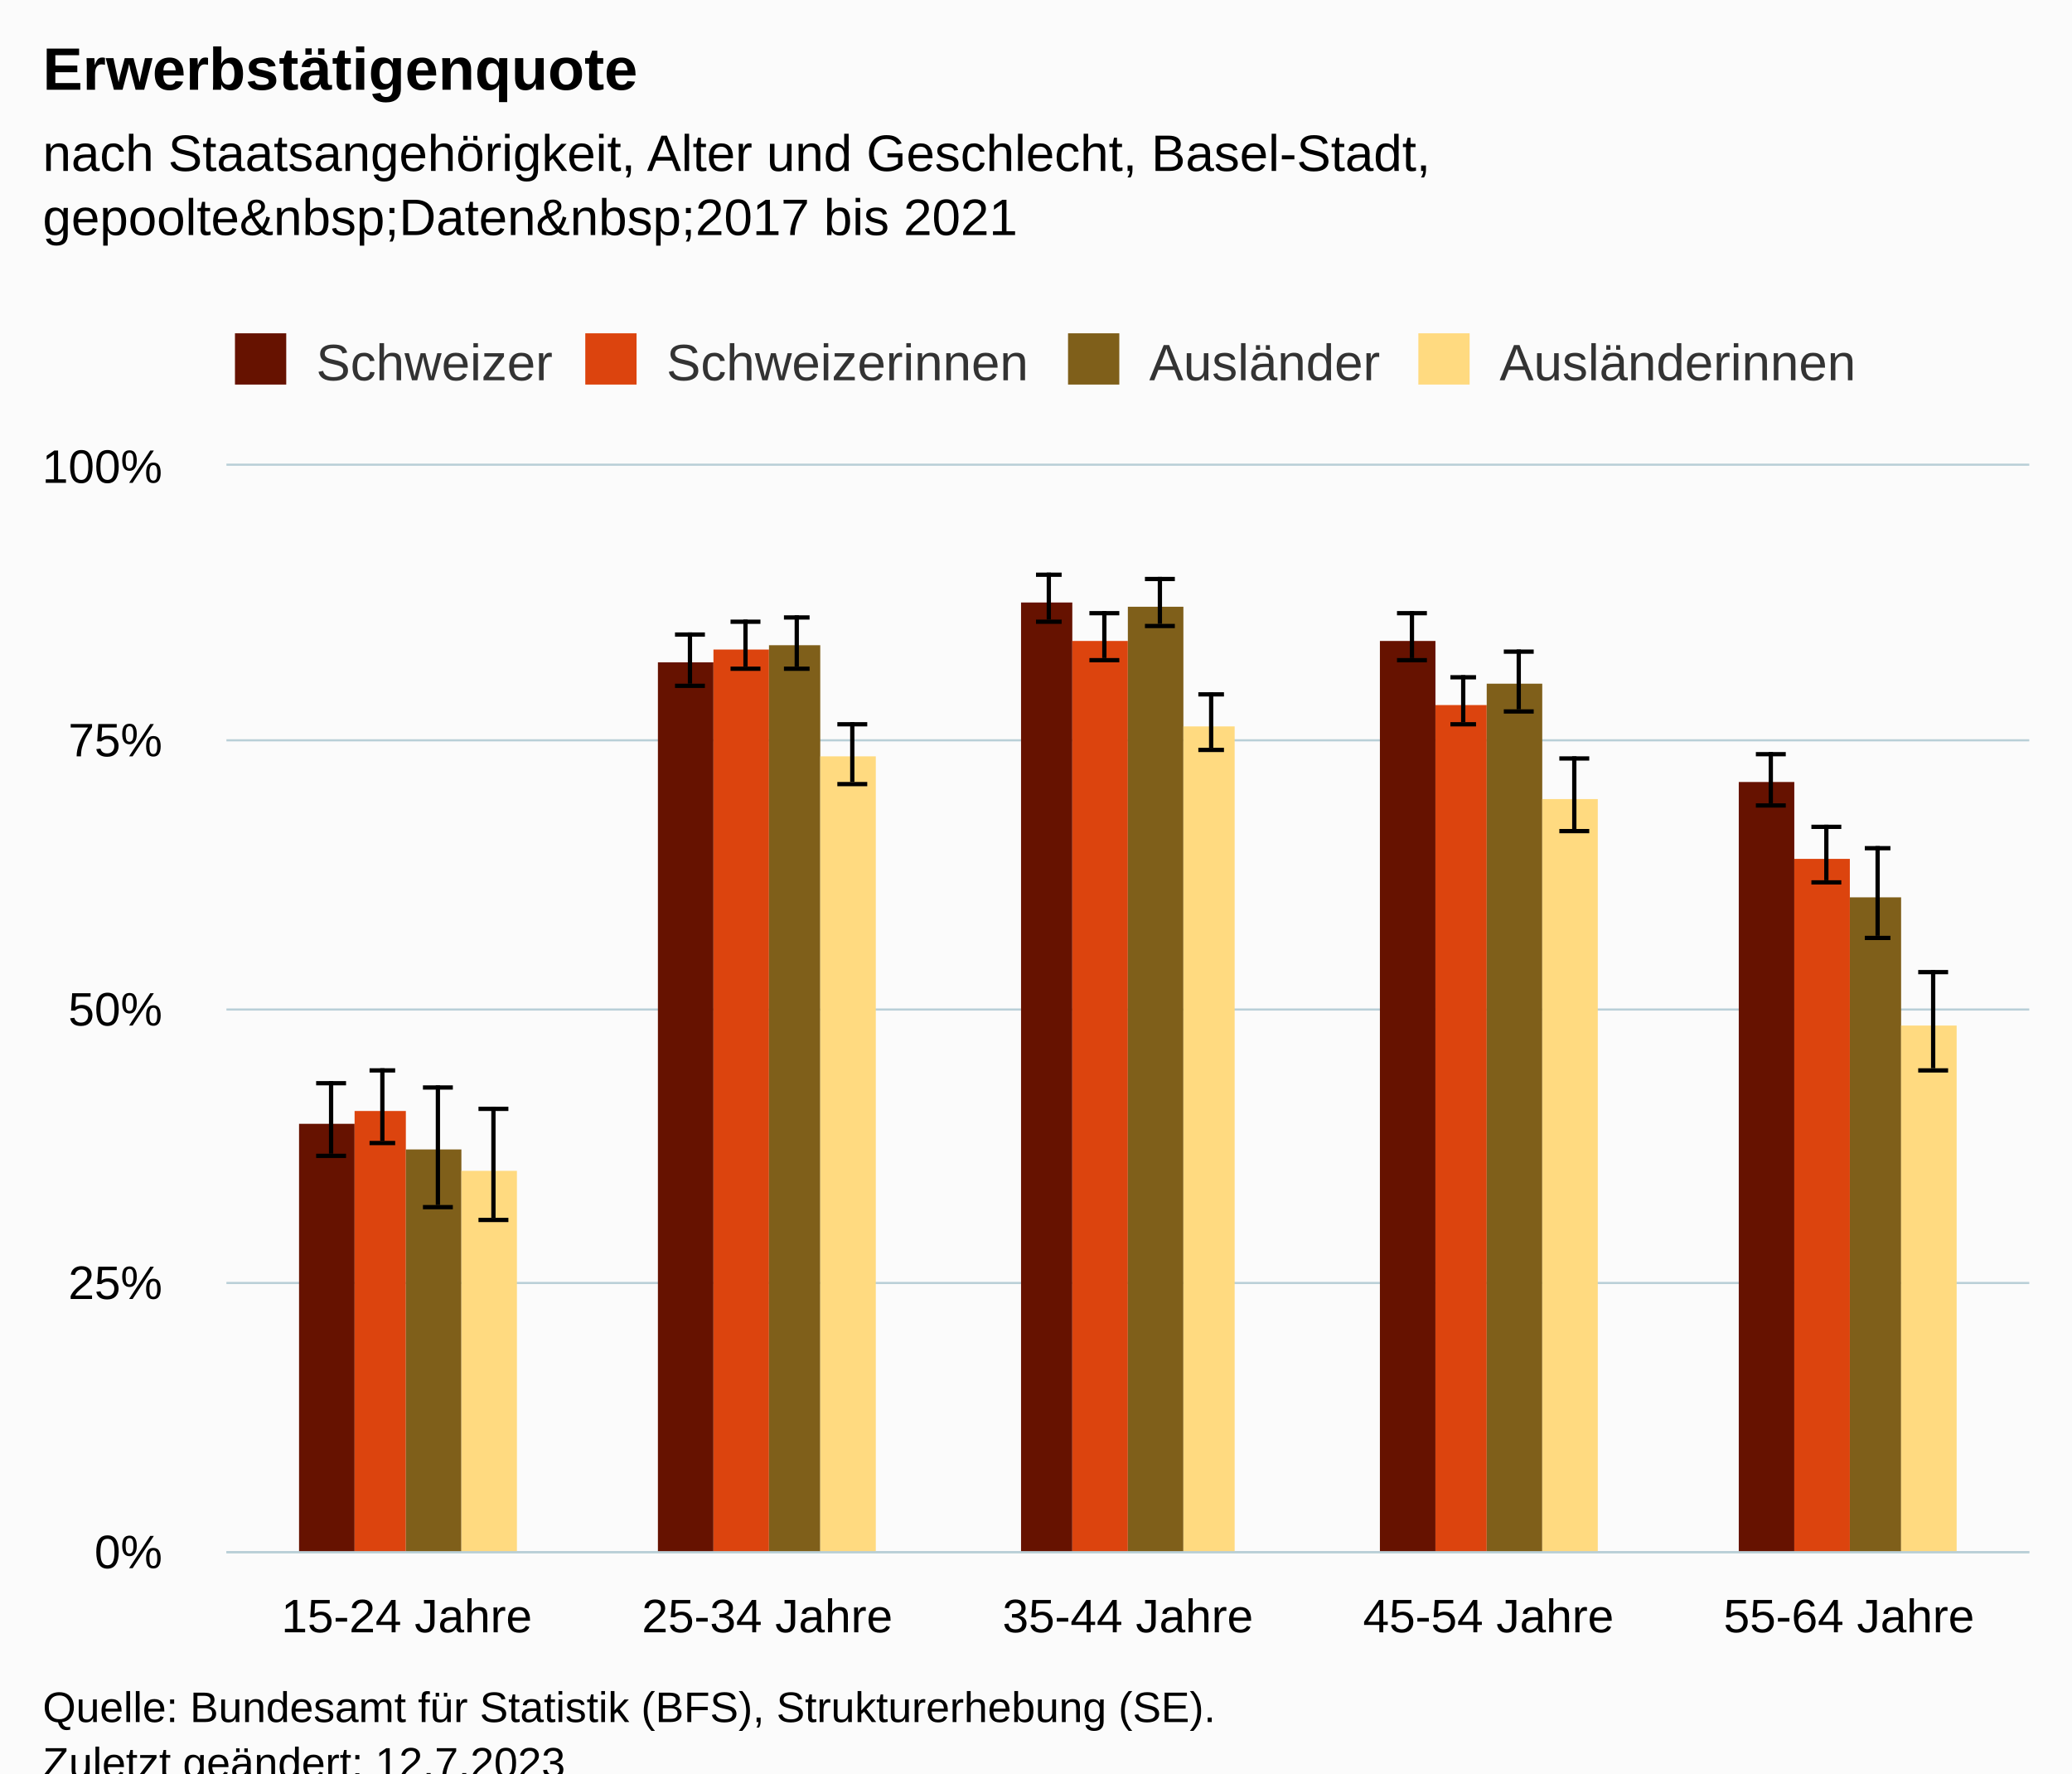
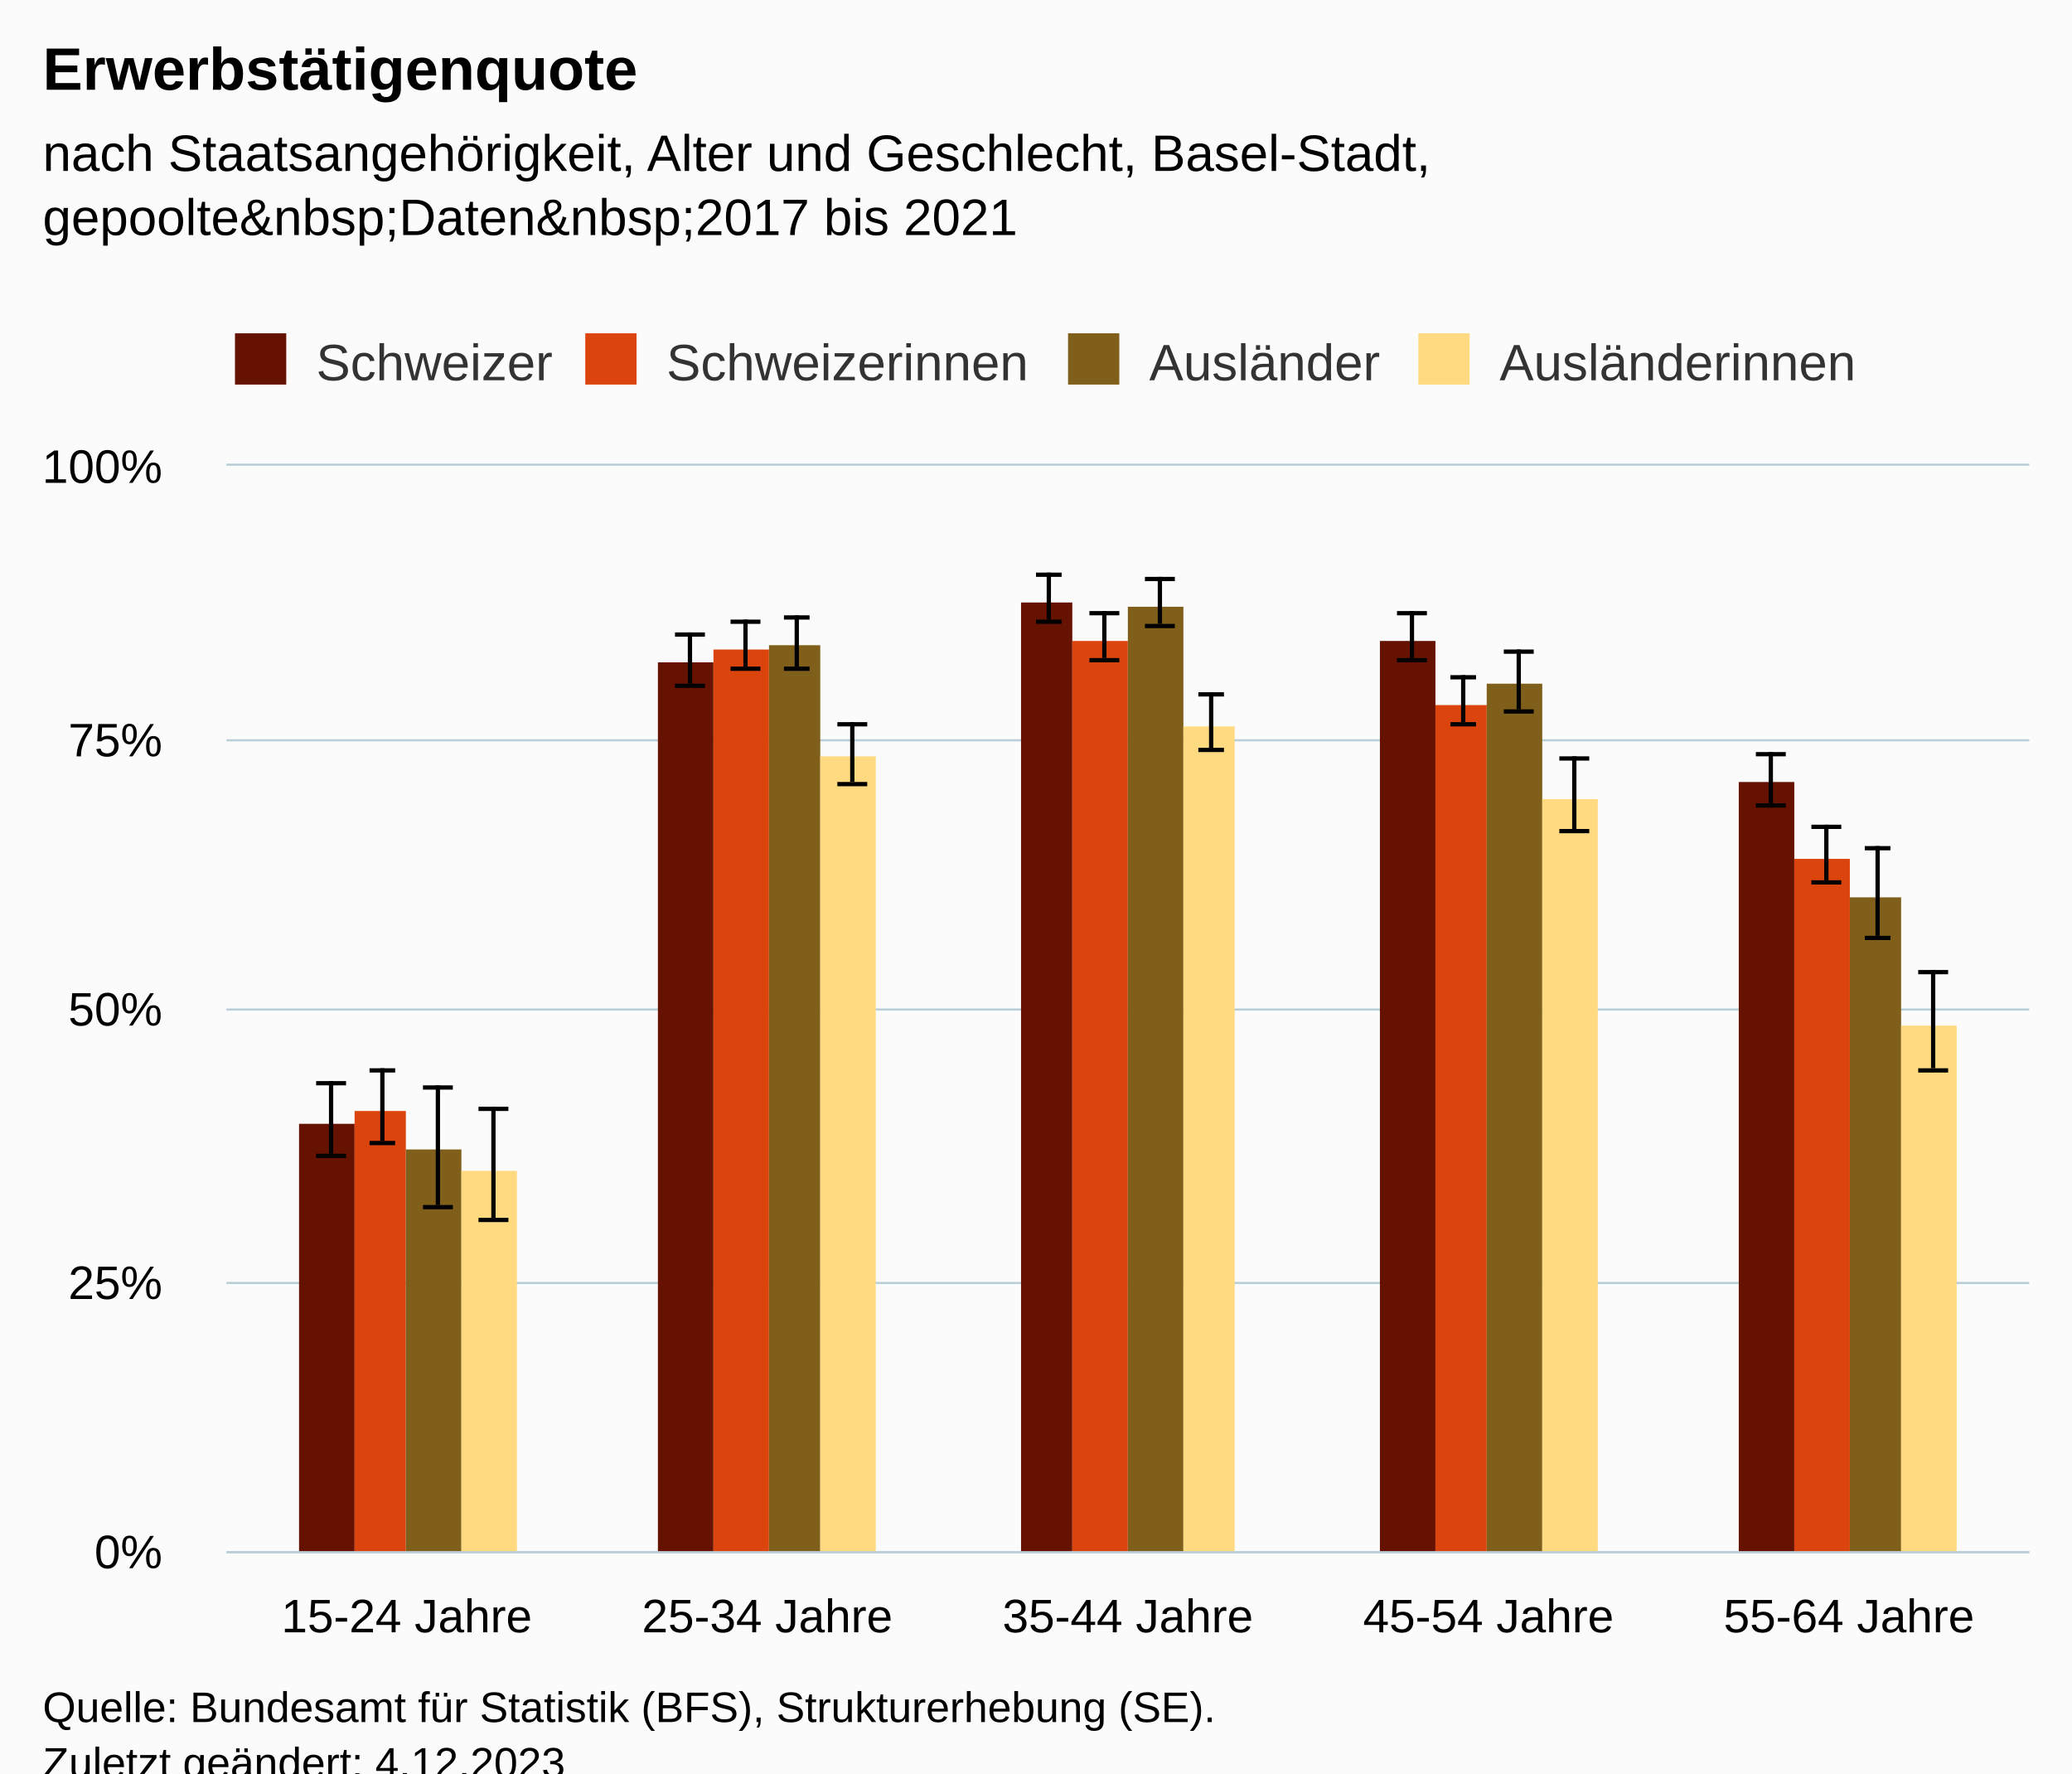
<svg xmlns="http://www.w3.org/2000/svg" version="1.1" class="highcharts-root" style="font-family:Arial;font-size:12px;" viewBox="0 0 485 415">
  <defs>
-     <clipPath id="highcharts-ialv01t-47-">
+     <clipPath id="highcharts-v0s4kud-47-">
      <rect x="0" y="0" width="422" height="254" fill="none" />
    </clipPath>
-     <clipPath id="highcharts-ialv01t-53-">
+     <clipPath id="highcharts-v0s4kud-53-">
      <rect x="0" y="0" width="422" height="254" fill="none" />
    </clipPath>
-     <clipPath id="highcharts-ialv01t-89-">
+     <clipPath id="highcharts-v0s4kud-89-">
      <rect x="53" y="109" width="422" height="254" fill="none" />
    </clipPath>
  </defs>
  <rect fill="#fbfbfb" class="highcharts-background" x="0" y="0" width="485" height="428" rx="0" ry="0" />
  <rect fill="none" class="highcharts-plot-background" x="53" y="109" width="422" height="254" />
  <g class="highcharts-pane-group" data-z-index="0" />
  <g class="highcharts-grid highcharts-xaxis-grid" data-z-index="1">
    <path fill="none" data-z-index="1" class="highcharts-grid-line" d="M 136.5 109 L 136.5 363" opacity="1" />
    <path fill="none" data-z-index="1" class="highcharts-grid-line" d="M 221.5 109 L 221.5 363" opacity="1" />
    <path fill="none" data-z-index="1" class="highcharts-grid-line" d="M 305.5 109 L 305.5 363" opacity="1" />
    <path fill="none" data-z-index="1" class="highcharts-grid-line" d="M 390.5 109 L 390.5 363" opacity="1" />
    <path fill="none" data-z-index="1" class="highcharts-grid-line" d="M 474.5 109 L 474.5 363" opacity="1" />
    <path fill="none" data-z-index="1" class="highcharts-grid-line" d="M 52.5 109 L 52.5 363" opacity="1" />
  </g>
  <g class="highcharts-grid highcharts-yaxis-grid" data-z-index="1">
    <path fill="none" stroke="#B9CFD7" stroke-width="0.5" data-z-index="1" class="highcharts-grid-line" d="M 53 363.25 L 475 363.25" opacity="1" />
    <path fill="none" stroke="#B9CFD7" stroke-width="0.5" data-z-index="1" class="highcharts-grid-line" d="M 53 300.25 L 475 300.25" opacity="1" />
    <path fill="none" stroke="#B9CFD7" stroke-width="0.5" data-z-index="1" class="highcharts-grid-line" d="M 53 236.25 L 475 236.25" opacity="1" />
    <path fill="none" stroke="#B9CFD7" stroke-width="0.5" data-z-index="1" class="highcharts-grid-line" d="M 53 173.25 L 475 173.25" opacity="1" />
    <path fill="none" stroke="#B9CFD7" stroke-width="0.5" data-z-index="1" class="highcharts-grid-line" d="M 53 108.75 L 475 108.75" opacity="1" />
  </g>
  <rect fill="none" class="highcharts-plot-border" data-z-index="1" x="53" y="109" width="422" height="254" />
  <g class="highcharts-axis highcharts-xaxis" data-z-index="2">
    <path fill="none" class="highcharts-axis-line" stroke="#B9CFD7" stroke-width="0.5" data-z-index="7" d="M 53 363.25 L 475 363.25" />
  </g>
  <g class="highcharts-axis highcharts-yaxis" data-z-index="2">
    <path fill="none" class="highcharts-axis-line" data-z-index="7" d="M 53 109 L 53 363" />
  </g>
  <g class="highcharts-series-group" data-z-index="3">
-     <g class="highcharts-series highcharts-series-0 highcharts-column-series" data-z-index="0.1" opacity="1" transform="translate(53,109) scale(1 1)" clip-path="url(#highcharts-ialv01t-53-)">
+     <g class="highcharts-series highcharts-series-0 highcharts-column-series" data-z-index="0.1" opacity="1" transform="translate(53,109) scale(1 1)" clip-path="url(#highcharts-v0s4kud-53-)">
      <rect x="17" y="154" width="13" height="101" fill="#661200" opacity="1" class="highcharts-point" />
      <rect x="101" y="46" width="13" height="209" fill="#661200" opacity="1" class="highcharts-point" />
      <rect x="186" y="32" width="12" height="223" fill="#661200" opacity="1" class="highcharts-point" />
      <rect x="270" y="41" width="13" height="214" fill="#661200" opacity="1" class="highcharts-point" />
      <rect x="354" y="74" width="13" height="181" fill="#661200" opacity="1" class="highcharts-point" />
    </g>
    <g class="highcharts-markers highcharts-series-0 highcharts-column-series" data-z-index="0.1" opacity="1" transform="translate(53,109) scale(1 1)" clip-path="none" />
-     <g class="highcharts-series highcharts-series-1 highcharts-errorbar-series" data-z-index="0.1" opacity="1" transform="translate(53,109) scale(1 1)" clip-path="url(#highcharts-ialv01t-53-)">
+     <g class="highcharts-series highcharts-series-1 highcharts-errorbar-series" data-z-index="0.1" opacity="1" transform="translate(53,109) scale(1 1)" clip-path="url(#highcharts-v0s4kud-53-)">
      <g class="highcharts-point">
        <path fill="none" class="highcharts-boxplot-stem" stroke="#000000" stroke-width="1" d="M 24.5 161 L 24.5 144 M 24.5 161 L 24.5 161" />
        <path fill="none" class="highcharts-boxplot-whisker" stroke="#000000" stroke-width="1" d="M 21 144.5 L 28 144.5 M 21 161.5 L 28 161.5" />
        <path fill="none" class="highcharts-boxplot-median" stroke="#000000" stroke-width="2" d="M 0 0" />
      </g>
      <g class="highcharts-point">
        <path fill="none" class="highcharts-boxplot-stem" stroke="#000000" stroke-width="1" d="M 108.5 51 L 108.5 39 M 108.5 51 L 108.5 51" />
        <path fill="none" class="highcharts-boxplot-whisker" stroke="#000000" stroke-width="1" d="M 105 39.5 L 112 39.5 M 105 51.5 L 112 51.5" />
        <path fill="none" class="highcharts-boxplot-median" stroke="#000000" stroke-width="2" d="M 0 0" />
      </g>
      <g class="highcharts-point">
        <path fill="none" class="highcharts-boxplot-stem" stroke="#000000" stroke-width="1" d="M 192.5 36 L 192.5 25 M 192.5 36 L 192.5 36" />
        <path fill="none" class="highcharts-boxplot-whisker" stroke="#000000" stroke-width="1" d="M 189.5 25.5 L 195.5 25.5 M 189.5 36.5 L 195.5 36.5" />
        <path fill="none" class="highcharts-boxplot-median" stroke="#000000" stroke-width="2" d="M 0 0" />
      </g>
      <g class="highcharts-point">
        <path fill="none" class="highcharts-boxplot-stem" stroke="#000000" stroke-width="1" d="M 277.5 45 L 277.5 34 M 277.5 45 L 277.5 45" />
        <path fill="none" class="highcharts-boxplot-whisker" stroke="#000000" stroke-width="1" d="M 274 34.5 L 281 34.5 M 274 45.5 L 281 45.5" />
        <path fill="none" class="highcharts-boxplot-median" stroke="#000000" stroke-width="2" d="M 0 0" />
      </g>
      <g class="highcharts-point">
        <path fill="none" class="highcharts-boxplot-stem" stroke="#000000" stroke-width="1" d="M 361.5 79 L 361.5 67 M 361.5 79 L 361.5 79" />
        <path fill="none" class="highcharts-boxplot-whisker" stroke="#000000" stroke-width="1" d="M 358 67.5 L 365 67.5 M 358 79.5 L 365 79.5" />
        <path fill="none" class="highcharts-boxplot-median" stroke="#000000" stroke-width="2" d="M 0 0" />
      </g>
    </g>
    <g class="highcharts-markers highcharts-series-1 highcharts-errorbar-series" data-z-index="0.1" opacity="1" transform="translate(53,109) scale(1 1)" clip-path="none" />
-     <g class="highcharts-series highcharts-series-2 highcharts-column-series" data-z-index="0.1" opacity="1" transform="translate(53,109) scale(1 1)" clip-path="url(#highcharts-ialv01t-53-)">
+     <g class="highcharts-series highcharts-series-2 highcharts-column-series" data-z-index="0.1" opacity="1" transform="translate(53,109) scale(1 1)" clip-path="url(#highcharts-v0s4kud-53-)">
      <rect x="30" y="151" width="12" height="104" fill="#dc440e" opacity="1" class="highcharts-point" />
      <rect x="114" y="43" width="13" height="212" fill="#dc440e" opacity="1" class="highcharts-point" />
      <rect x="198" y="41" width="13" height="214" fill="#dc440e" opacity="1" class="highcharts-point" />
      <rect x="283" y="56" width="12" height="199" fill="#dc440e" opacity="1" class="highcharts-point" />
      <rect x="367" y="92" width="13" height="163" fill="#dc440e" opacity="1" class="highcharts-point" />
    </g>
    <g class="highcharts-markers highcharts-series-2 highcharts-column-series" data-z-index="0.1" opacity="1" transform="translate(53,109) scale(1 1)" clip-path="none" />
-     <g class="highcharts-series highcharts-series-3 highcharts-errorbar-series" data-z-index="0.1" opacity="1" transform="translate(53,109) scale(1 1)" clip-path="url(#highcharts-ialv01t-53-)">
+     <g class="highcharts-series highcharts-series-3 highcharts-errorbar-series" data-z-index="0.1" opacity="1" transform="translate(53,109) scale(1 1)" clip-path="url(#highcharts-v0s4kud-53-)">
      <g class="highcharts-point">
        <path fill="none" class="highcharts-boxplot-stem" stroke="#000000" stroke-width="1" d="M 36.5 158 L 36.5 141 M 36.5 158 L 36.5 158" />
        <path fill="none" class="highcharts-boxplot-whisker" stroke="#000000" stroke-width="1" d="M 33.5 141.5 L 39.5 141.5 M 33.5 158.5 L 39.5 158.5" />
        <path fill="none" class="highcharts-boxplot-median" stroke="#000000" stroke-width="2" d="M 0 0" />
      </g>
      <g class="highcharts-point">
        <path fill="none" class="highcharts-boxplot-stem" stroke="#000000" stroke-width="1" d="M 121.5 47 L 121.5 36 M 121.5 47 L 121.5 47" />
        <path fill="none" class="highcharts-boxplot-whisker" stroke="#000000" stroke-width="1" d="M 118 36.5 L 125 36.5 M 118 47.5 L 125 47.5" />
        <path fill="none" class="highcharts-boxplot-median" stroke="#000000" stroke-width="2" d="M 0 0" />
      </g>
      <g class="highcharts-point">
        <path fill="none" class="highcharts-boxplot-stem" stroke="#000000" stroke-width="1" d="M 205.5 45 L 205.5 34 M 205.5 45 L 205.5 45" />
        <path fill="none" class="highcharts-boxplot-whisker" stroke="#000000" stroke-width="1" d="M 202 34.5 L 209 34.5 M 202 45.5 L 209 45.5" />
        <path fill="none" class="highcharts-boxplot-median" stroke="#000000" stroke-width="2" d="M 0 0" />
      </g>
      <g class="highcharts-point">
        <path fill="none" class="highcharts-boxplot-stem" stroke="#000000" stroke-width="1" d="M 289.5 60 L 289.5 49 M 289.5 60 L 289.5 60" />
        <path fill="none" class="highcharts-boxplot-whisker" stroke="#000000" stroke-width="1" d="M 286.5 49.5 L 292.5 49.5 M 286.5 60.5 L 292.5 60.5" />
        <path fill="none" class="highcharts-boxplot-median" stroke="#000000" stroke-width="2" d="M 0 0" />
      </g>
      <g class="highcharts-point">
        <path fill="none" class="highcharts-boxplot-stem" stroke="#000000" stroke-width="1" d="M 374.5 97 L 374.5 84 M 374.5 97 L 374.5 97" />
        <path fill="none" class="highcharts-boxplot-whisker" stroke="#000000" stroke-width="1" d="M 371 84.5 L 378 84.5 M 371 97.5 L 378 97.5" />
        <path fill="none" class="highcharts-boxplot-median" stroke="#000000" stroke-width="2" d="M 0 0" />
      </g>
    </g>
    <g class="highcharts-markers highcharts-series-3 highcharts-errorbar-series" data-z-index="0.1" opacity="1" transform="translate(53,109) scale(1 1)" clip-path="none" />
-     <g class="highcharts-series highcharts-series-4 highcharts-column-series" data-z-index="0.1" opacity="1" transform="translate(53,109) scale(1 1)" clip-path="url(#highcharts-ialv01t-53-)">
+     <g class="highcharts-series highcharts-series-4 highcharts-column-series" data-z-index="0.1" opacity="1" transform="translate(53,109) scale(1 1)" clip-path="url(#highcharts-v0s4kud-53-)">
      <rect x="42" y="160" width="13" height="95" fill="#7f5f1a" opacity="1" class="highcharts-point" />
      <rect x="127" y="42" width="12" height="213" fill="#7f5f1a" opacity="1" class="highcharts-point" />
      <rect x="211" y="33" width="13" height="222" fill="#7f5f1a" opacity="1" class="highcharts-point" />
      <rect x="295" y="51" width="13" height="204" fill="#7f5f1a" opacity="1" class="highcharts-point" />
      <rect x="380" y="101" width="12" height="154" fill="#7f5f1a" opacity="1" class="highcharts-point" />
    </g>
    <g class="highcharts-markers highcharts-series-4 highcharts-column-series" data-z-index="0.1" opacity="1" transform="translate(53,109) scale(1 1)" clip-path="none" />
-     <g class="highcharts-series highcharts-series-5 highcharts-errorbar-series" data-z-index="0.1" opacity="1" transform="translate(53,109) scale(1 1)" clip-path="url(#highcharts-ialv01t-53-)">
+     <g class="highcharts-series highcharts-series-5 highcharts-errorbar-series" data-z-index="0.1" opacity="1" transform="translate(53,109) scale(1 1)" clip-path="url(#highcharts-v0s4kud-53-)">
      <g class="highcharts-point">
        <path fill="none" class="highcharts-boxplot-stem" stroke="#000000" stroke-width="1" d="M 49.5 173 L 49.5 145 M 49.5 173 L 49.5 173" />
        <path fill="none" class="highcharts-boxplot-whisker" stroke="#000000" stroke-width="1" d="M 46 145.5 L 53 145.5 M 46 173.5 L 53 173.5" />
        <path fill="none" class="highcharts-boxplot-median" stroke="#000000" stroke-width="2" d="M 0 0" />
      </g>
      <g class="highcharts-point">
        <path fill="none" class="highcharts-boxplot-stem" stroke="#000000" stroke-width="1" d="M 133.5 47 L 133.5 35 M 133.5 47 L 133.5 47" />
        <path fill="none" class="highcharts-boxplot-whisker" stroke="#000000" stroke-width="1" d="M 130.5 35.5 L 136.5 35.5 M 130.5 47.5 L 136.5 47.5" />
        <path fill="none" class="highcharts-boxplot-median" stroke="#000000" stroke-width="2" d="M 0 0" />
      </g>
      <g class="highcharts-point">
        <path fill="none" class="highcharts-boxplot-stem" stroke="#000000" stroke-width="1" d="M 218.5 37 L 218.5 26 M 218.5 37 L 218.5 37" />
        <path fill="none" class="highcharts-boxplot-whisker" stroke="#000000" stroke-width="1" d="M 215 26.5 L 222 26.5 M 215 37.5 L 222 37.5" />
        <path fill="none" class="highcharts-boxplot-median" stroke="#000000" stroke-width="2" d="M 0 0" />
      </g>
      <g class="highcharts-point">
        <path fill="none" class="highcharts-boxplot-stem" stroke="#000000" stroke-width="1" d="M 302.5 57 L 302.5 43 M 302.5 57 L 302.5 57" />
        <path fill="none" class="highcharts-boxplot-whisker" stroke="#000000" stroke-width="1" d="M 299 43.5 L 306 43.5 M 299 57.5 L 306 57.5" />
        <path fill="none" class="highcharts-boxplot-median" stroke="#000000" stroke-width="2" d="M 0 0" />
      </g>
      <g class="highcharts-point">
        <path fill="none" class="highcharts-boxplot-stem" stroke="#000000" stroke-width="1" d="M 386.5 110 L 386.5 89 M 386.5 110 L 386.5 110" />
        <path fill="none" class="highcharts-boxplot-whisker" stroke="#000000" stroke-width="1" d="M 383.5 89.5 L 389.5 89.5 M 383.5 110.5 L 389.5 110.5" />
        <path fill="none" class="highcharts-boxplot-median" stroke="#000000" stroke-width="2" d="M 0 0" />
      </g>
    </g>
    <g class="highcharts-markers highcharts-series-5 highcharts-errorbar-series" data-z-index="0.1" opacity="1" transform="translate(53,109) scale(1 1)" clip-path="none" />
-     <g class="highcharts-series highcharts-series-6 highcharts-column-series" data-z-index="0.1" opacity="1" transform="translate(53,109) scale(1 1)" clip-path="url(#highcharts-ialv01t-53-)">
+     <g class="highcharts-series highcharts-series-6 highcharts-column-series" data-z-index="0.1" opacity="1" transform="translate(53,109) scale(1 1)" clip-path="url(#highcharts-v0s4kud-53-)">
      <rect x="55" y="165" width="13" height="90" fill="#ffda80" opacity="1" class="highcharts-point" />
      <rect x="139" y="68" width="13" height="187" fill="#ffda80" opacity="1" class="highcharts-point" />
      <rect x="224" y="61" width="12" height="194" fill="#ffda80" opacity="1" class="highcharts-point" />
      <rect x="308" y="78" width="13" height="177" fill="#ffda80" opacity="1" class="highcharts-point" />
      <rect x="392" y="131" width="13" height="124" fill="#ffda80" opacity="1" class="highcharts-point" />
    </g>
    <g class="highcharts-markers highcharts-series-6 highcharts-column-series" data-z-index="0.1" opacity="1" transform="translate(53,109) scale(1 1)" clip-path="none" />
-     <g class="highcharts-series highcharts-series-7 highcharts-errorbar-series" data-z-index="0.1" opacity="1" transform="translate(53,109) scale(1 1)" clip-path="url(#highcharts-ialv01t-53-)">
+     <g class="highcharts-series highcharts-series-7 highcharts-errorbar-series" data-z-index="0.1" opacity="1" transform="translate(53,109) scale(1 1)" clip-path="url(#highcharts-v0s4kud-53-)">
      <g class="highcharts-point">
        <path fill="none" class="highcharts-boxplot-stem" stroke="#000000" stroke-width="1" d="M 62.5 176 L 62.5 150 M 62.5 176 L 62.5 176" />
        <path fill="none" class="highcharts-boxplot-whisker" stroke="#000000" stroke-width="1" d="M 59 150.5 L 66 150.5 M 59 176.5 L 66 176.5" />
        <path fill="none" class="highcharts-boxplot-median" stroke="#000000" stroke-width="2" d="M 0 0" />
      </g>
      <g class="highcharts-point">
        <path fill="none" class="highcharts-boxplot-stem" stroke="#000000" stroke-width="1" d="M 146.5 74 L 146.5 60 M 146.5 74 L 146.5 74" />
        <path fill="none" class="highcharts-boxplot-whisker" stroke="#000000" stroke-width="1" d="M 143 60.5 L 150 60.5 M 143 74.5 L 150 74.5" />
        <path fill="none" class="highcharts-boxplot-median" stroke="#000000" stroke-width="2" d="M 0 0" />
      </g>
      <g class="highcharts-point">
        <path fill="none" class="highcharts-boxplot-stem" stroke="#000000" stroke-width="1" d="M 230.5 66 L 230.5 53 M 230.5 66 L 230.5 66" />
        <path fill="none" class="highcharts-boxplot-whisker" stroke="#000000" stroke-width="1" d="M 227.5 53.5 L 233.5 53.5 M 227.5 66.5 L 233.5 66.5" />
        <path fill="none" class="highcharts-boxplot-median" stroke="#000000" stroke-width="2" d="M 0 0" />
      </g>
      <g class="highcharts-point">
        <path fill="none" class="highcharts-boxplot-stem" stroke="#000000" stroke-width="1" d="M 315.5 85 L 315.5 68 M 315.5 85 L 315.5 85" />
        <path fill="none" class="highcharts-boxplot-whisker" stroke="#000000" stroke-width="1" d="M 312 68.5 L 319 68.5 M 312 85.5 L 319 85.5" />
        <path fill="none" class="highcharts-boxplot-median" stroke="#000000" stroke-width="2" d="M 0 0" />
      </g>
      <g class="highcharts-point">
        <path fill="none" class="highcharts-boxplot-stem" stroke="#000000" stroke-width="1" d="M 399.5 141 L 399.5 118 M 399.5 141 L 399.5 141" />
        <path fill="none" class="highcharts-boxplot-whisker" stroke="#000000" stroke-width="1" d="M 396 118.5 L 403 118.5 M 396 141.5 L 403 141.5" />
        <path fill="none" class="highcharts-boxplot-median" stroke="#000000" stroke-width="2" d="M 0 0" />
      </g>
    </g>
    <g class="highcharts-markers highcharts-series-7 highcharts-errorbar-series" data-z-index="0.1" opacity="1" transform="translate(53,109) scale(1 1)" clip-path="none" />
  </g>
  <text x="10" text-anchor="start" class="highcharts-title" data-z-index="4" style="color:#000000;font-size:14px;font-weight:bold;fill:#000000;" y="21">
    <tspan>Erwerbstätigenquote</tspan>
  </text>
  <text x="10" text-anchor="start" class="highcharts-subtitle" data-z-index="4" style="color:#000000;font-size:12px;font-weight:normal;fill:#000000;" y="40">
    <tspan>nach Staatsangehörigkeit, Alter und Geschlecht, Basel-Stadt,</tspan>
    <tspan dy="15" x="10">gepoolte&amp;nbsp;Daten&amp;nbsp;2017 bis 2021</tspan>
  </text>
  <text x="10" text-anchor="start" class="highcharts-caption" data-z-index="4" style="color:#666666;fill:#666666;" y="400" />
  <g class="highcharts-legend" data-z-index="7" transform="translate(45,71)">
    <rect fill="none" class="highcharts-legend-box" rx="0" ry="0" x="0" y="0" width="401" height="26" visibility="visible" />
    <g data-z-index="1">
      <g>
        <g class="highcharts-legend-item highcharts-column-series highcharts-color-undefined highcharts-series-0" data-z-index="1" transform="translate(8,3)">
          <text x="21" style="color:#333333;cursor:pointer;font-size:12px;font-weight:normal;fill:#333333;" text-anchor="start" data-z-index="2" y="15">
            <tspan>Schweizer</tspan>
          </text>
          <rect x="2" y="4" width="12" height="12" fill="#661200" class="highcharts-point" data-z-index="3" />
        </g>
        <g class="highcharts-legend-item highcharts-column-series highcharts-color-undefined highcharts-series-2" data-z-index="1" transform="translate(90,3)">
          <text x="21" y="15" style="color:#333333;cursor:pointer;font-size:12px;font-weight:normal;fill:#333333;" text-anchor="start" data-z-index="2">
            <tspan>Schweizerinnen</tspan>
          </text>
          <rect x="2" y="4" width="12" height="12" fill="#dc440e" class="highcharts-point" data-z-index="3" />
        </g>
        <g class="highcharts-legend-item highcharts-column-series highcharts-color-undefined highcharts-series-4" data-z-index="1" transform="translate(203,3)">
          <text x="21" y="15" style="color:#333333;cursor:pointer;font-size:12px;font-weight:normal;fill:#333333;" text-anchor="start" data-z-index="2">
            <tspan>Ausländer</tspan>
          </text>
          <rect x="2" y="4" width="12" height="12" fill="#7f5f1a" class="highcharts-point" data-z-index="3" />
        </g>
        <g class="highcharts-legend-item highcharts-column-series highcharts-color-undefined highcharts-series-6" data-z-index="1" transform="translate(285,3)">
          <text x="21" y="15" style="color:#333333;cursor:pointer;font-size:12px;font-weight:normal;fill:#333333;" text-anchor="start" data-z-index="2">
            <tspan>Ausländerinnen</tspan>
          </text>
          <rect x="2" y="4" width="12" height="12" fill="#ffda80" class="highcharts-point" data-z-index="3" />
        </g>
      </g>
    </g>
  </g>
  <g class="highcharts-axis-labels highcharts-xaxis-labels" data-z-index="7">
    <text x="95.2" style="color:#000000;cursor:default;font-size:11px;fill:#000000;" text-anchor="middle" transform="translate(0,0)" y="382" opacity="1">
      <tspan>15-24 Jahre</tspan>
    </text>
    <text x="179.6" style="color:#000000;cursor:default;font-size:11px;fill:#000000;" text-anchor="middle" transform="translate(0,0)" y="382" opacity="1">
      <tspan>25-34 Jahre</tspan>
    </text>
    <text x="264" style="color:#000000;cursor:default;font-size:11px;fill:#000000;" text-anchor="middle" transform="translate(0,0)" y="382" opacity="1">
      <tspan>35-44 Jahre</tspan>
    </text>
    <text x="348.4" style="color:#000000;cursor:default;font-size:11px;fill:#000000;" text-anchor="middle" transform="translate(0,0)" y="382" opacity="1">
      <tspan>45-54 Jahre</tspan>
    </text>
    <text x="432.8" style="color:#000000;cursor:default;font-size:11px;fill:#000000;" text-anchor="middle" transform="translate(0,0)" y="382" opacity="1">
      <tspan>55-64 Jahre</tspan>
    </text>
  </g>
  <g class="highcharts-axis-labels highcharts-yaxis-labels" data-z-index="7">
    <text x="38" style="color:#000000;cursor:default;font-size:11px;fill:#000000;" text-anchor="end" transform="translate(0,0)" y="367" opacity="1">0%</text>
    <text x="38" style="color:#000000;cursor:default;font-size:11px;fill:#000000;" text-anchor="end" transform="translate(0,0)" y="304" opacity="1">25%</text>
    <text x="38" style="color:#000000;cursor:default;font-size:11px;fill:#000000;" text-anchor="end" transform="translate(0,0)" y="240" opacity="1">50%</text>
    <text x="38" style="color:#000000;cursor:default;font-size:11px;fill:#000000;" text-anchor="end" transform="translate(0,0)" y="177" opacity="1">75%</text>
    <text x="38" style="color:#000000;cursor:default;font-size:11px;fill:#000000;" text-anchor="end" transform="translate(0,0)" y="113" opacity="1">100%</text>
  </g>
  <text x="10" class="highcharts-credits" text-anchor="start" data-z-index="8" style="cursor:default;color:#000000;font-size:10px;fill:#000000;" y="403">
    <tspan>Quelle: Bundesamt für Statistik (BFS), Strukturerhebung (SE).</tspan>
-     <tspan x="10" dy="13">Zuletzt geändert: 12.7.2023</tspan>
+     <tspan x="10" dy="13">Zuletzt geändert: 4.12.2023</tspan>
  </text>
-   <g class="highcharts-control-points" data-z-index="99" clip-path="url(#highcharts-ialv01t-89-)" />
+   <g class="highcharts-control-points" data-z-index="99" clip-path="url(#highcharts-v0s4kud-89-)" />
</svg>
